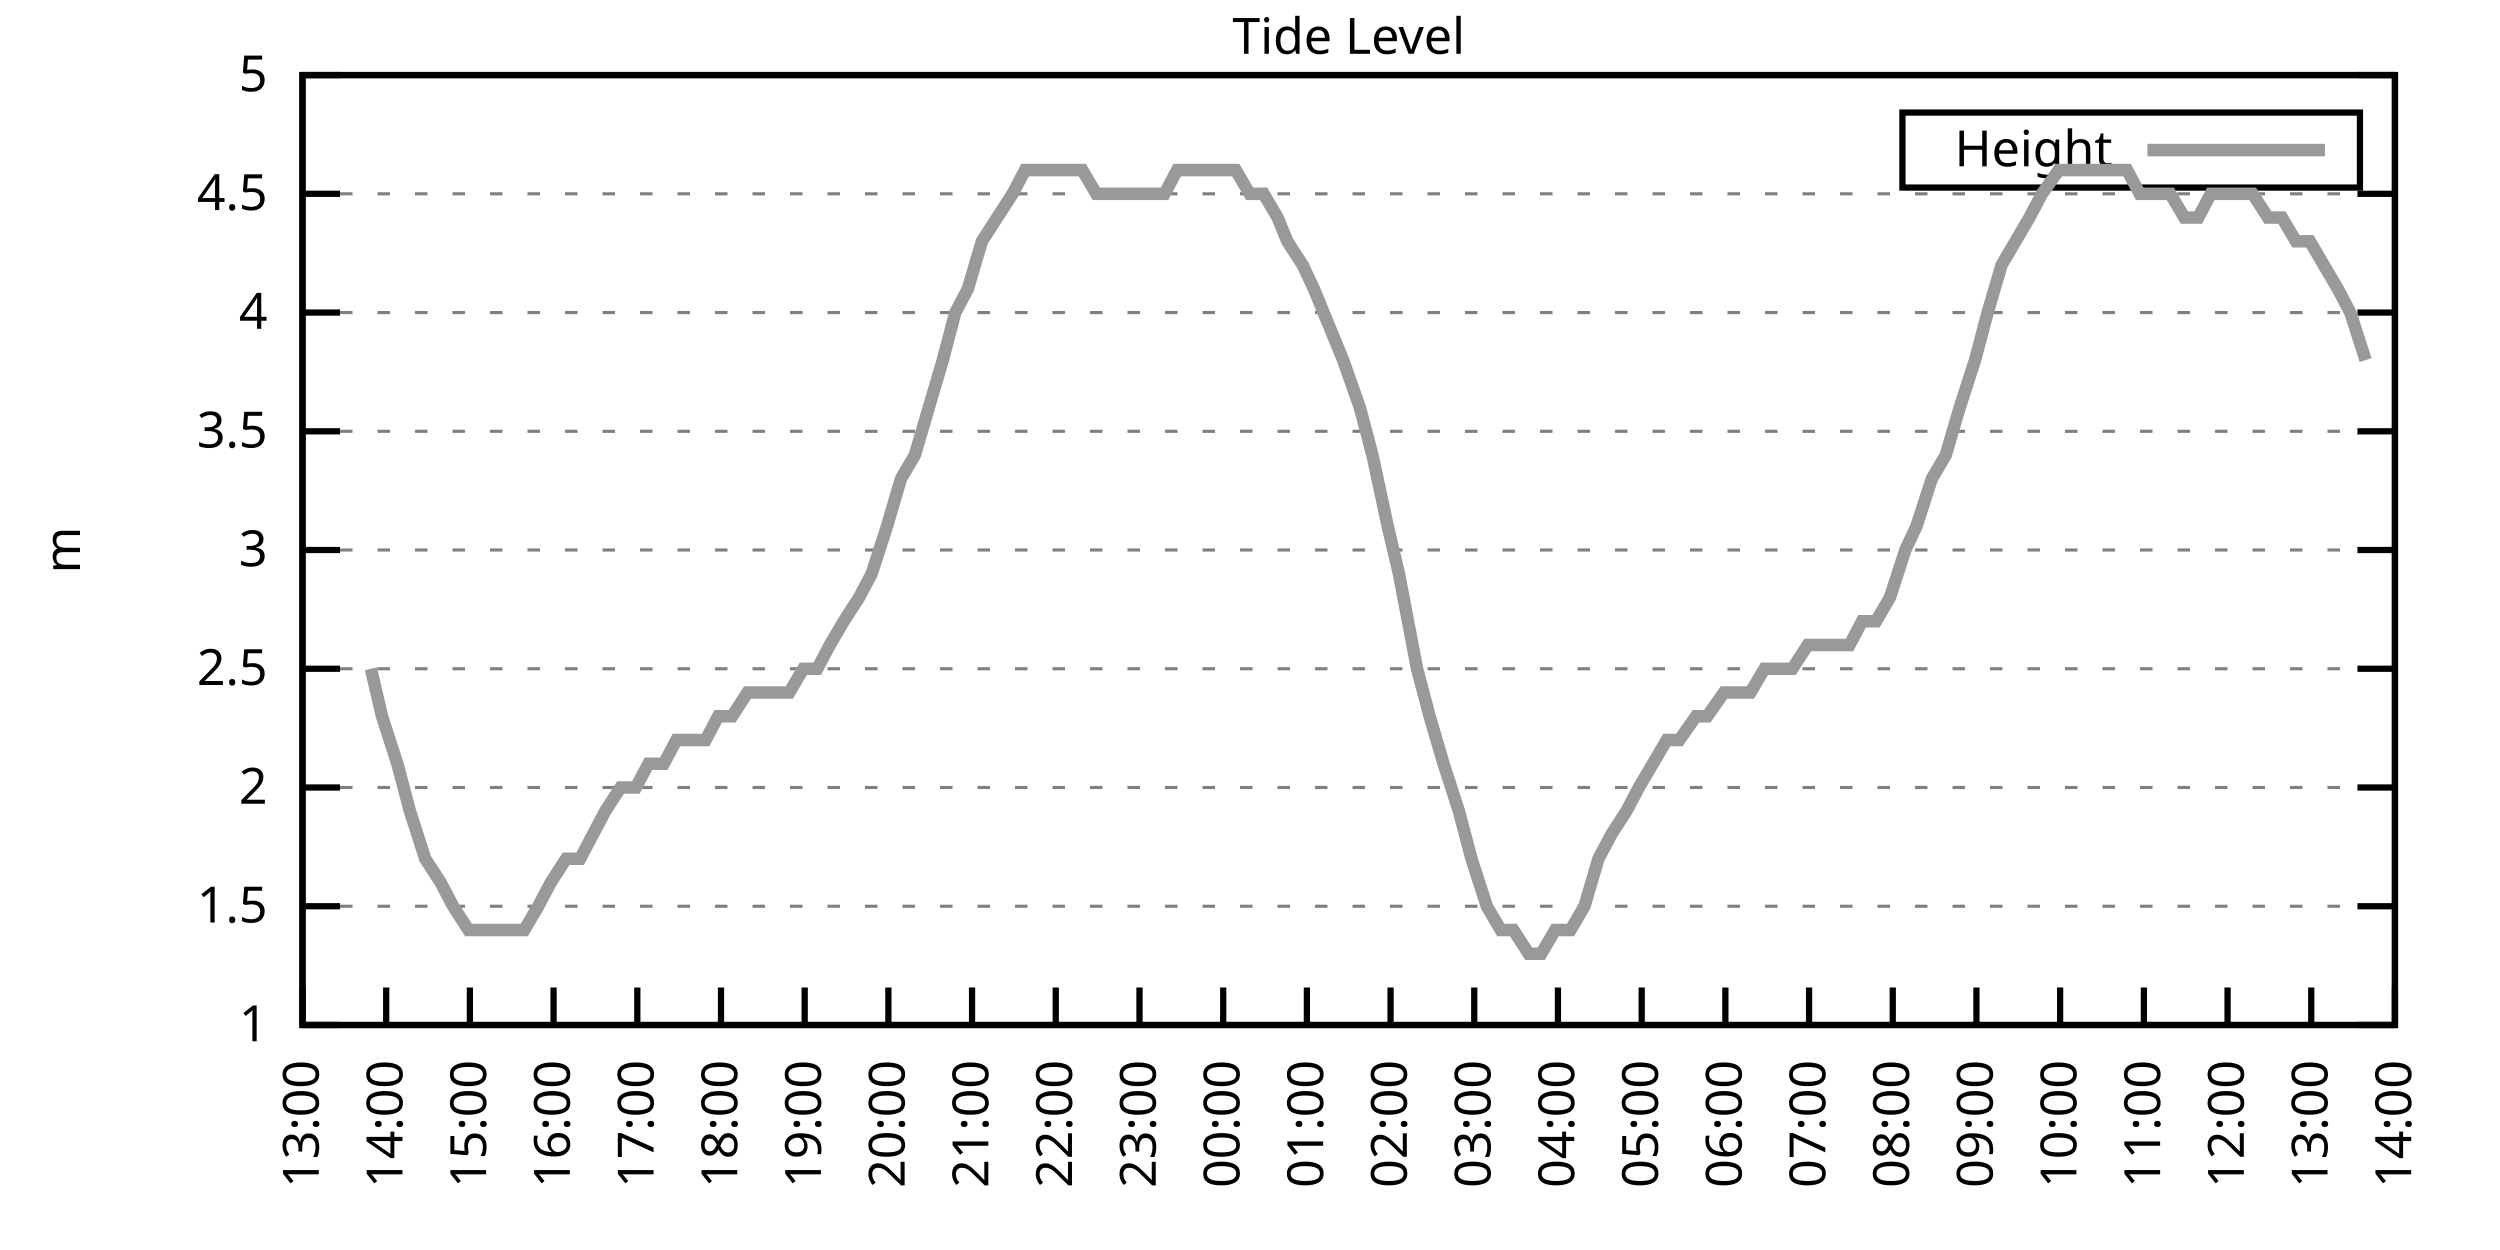
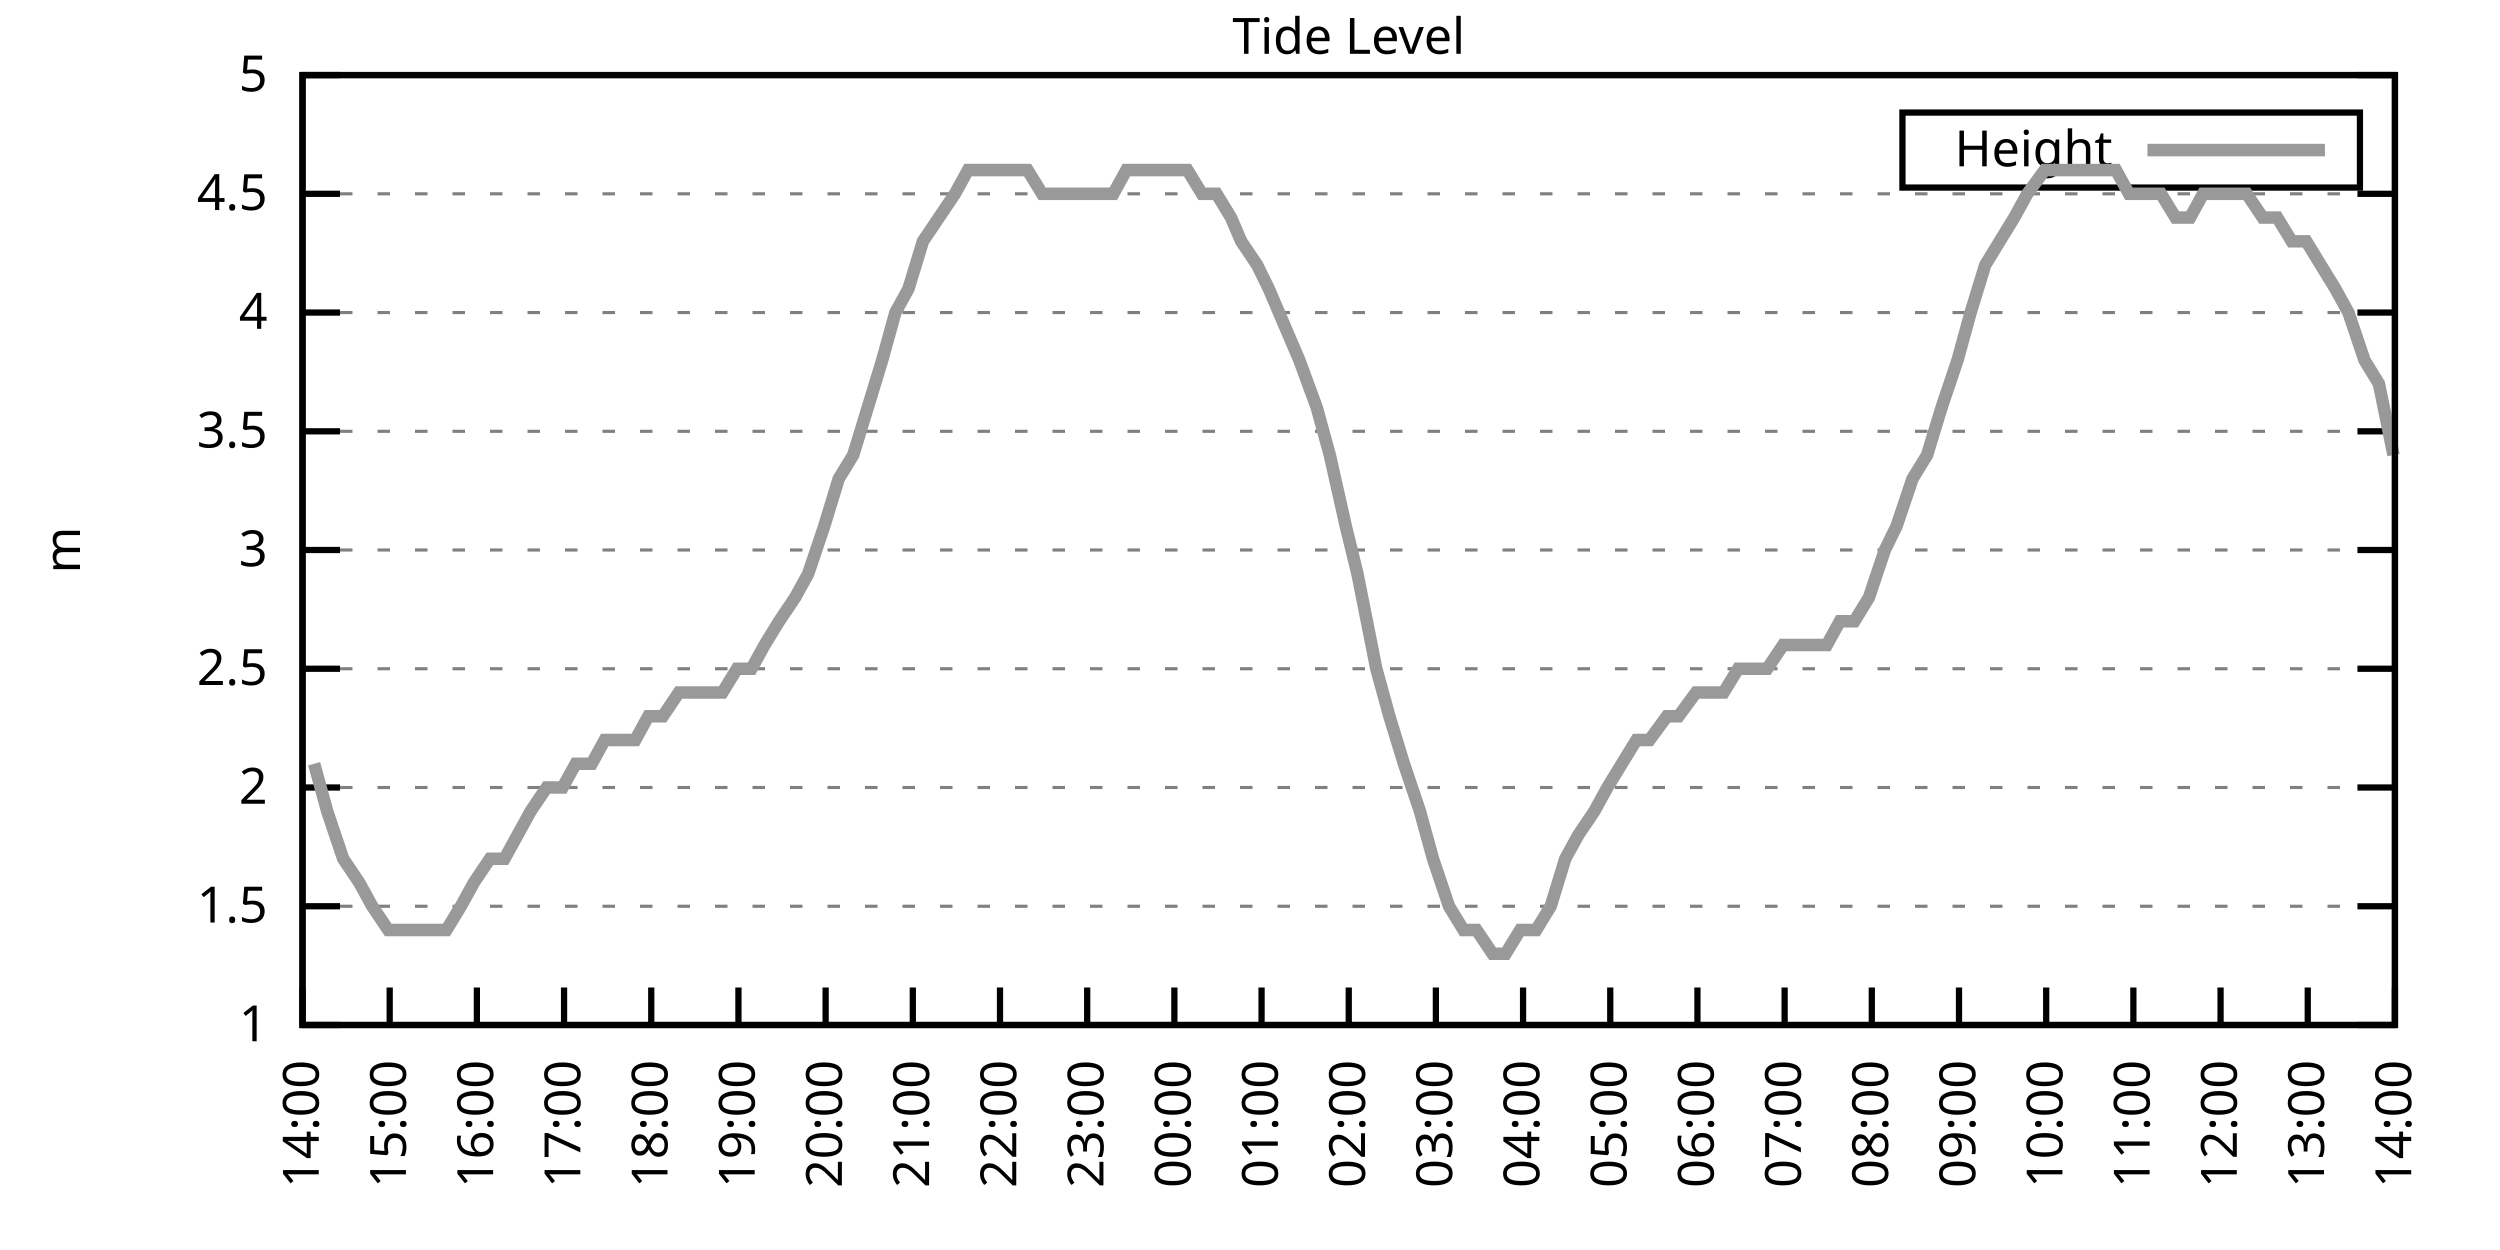
<svg xmlns="http://www.w3.org/2000/svg" xmlns:xlink="http://www.w3.org/1999/xlink" width="400" height="200" viewBox="0 0 400 200">
  <g id="gnuplot_canvas">
    <rect x="0" y="0" width="400" height="200" fill="none" />
    <defs>
      <circle id="gpDot" r="0.5" stroke-width="0.5" stroke="currentColor" />
      <path id="gpPt0" stroke-width="0.333" stroke="currentColor" d="M-1,0 h2 M0,-1 v2" />
      <path id="gpPt1" stroke-width="0.333" stroke="currentColor" d="M-1,-1 L1,1 M1,-1 L-1,1" />
      <path id="gpPt2" stroke-width="0.333" stroke="currentColor" d="M-1,0 L1,0 M0,-1 L0,1 M-1,-1 L1,1 M-1,1 L1,-1" />
      <rect id="gpPt3" stroke-width="0.333" stroke="currentColor" x="-1" y="-1" width="2" height="2" />
      <rect id="gpPt4" stroke-width="0.333" stroke="currentColor" fill="currentColor" x="-1" y="-1" width="2" height="2" />
      <circle id="gpPt5" stroke-width="0.333" stroke="currentColor" cx="0" cy="0" r="1" />
      <use xlink:href="#gpPt5" id="gpPt6" fill="currentColor" stroke="none" />
      <path id="gpPt7" stroke-width="0.333" stroke="currentColor" d="M0,-1.33 L-1.33,0.67 L1.33,0.67 z" />
      <use xlink:href="#gpPt7" id="gpPt8" fill="currentColor" stroke="none" />
      <use xlink:href="#gpPt7" id="gpPt9" stroke="currentColor" transform="rotate(180)" />
      <use xlink:href="#gpPt9" id="gpPt10" fill="currentColor" stroke="none" />
      <use xlink:href="#gpPt3" id="gpPt11" stroke="currentColor" transform="rotate(45)" />
      <use xlink:href="#gpPt11" id="gpPt12" fill="currentColor" stroke="none" />
      <path id="gpPt13" stroke-width="0.333" stroke="currentColor" d="M0,1.330 L1.265,0.411 L0.782,-1.067 L-0.782,-1.076 L-1.265,0.411 z" />
      <use xlink:href="#gpPt13" id="gpPt14" fill="currentColor" stroke="none" />
      <filter id="textbox" filterUnits="objectBoundingBox" x="0" y="0" height="1" width="1">
        <feFlood flood-color="white" flood-opacity="1" result="bgnd" />
        <feComposite in="SourceGraphic" in2="bgnd" operator="atop" />
      </filter>
      <filter id="greybox" filterUnits="objectBoundingBox" x="0" y="0" height="1" width="1">
        <feFlood flood-color="lightgrey" flood-opacity="1" result="grey" />
        <feComposite in="SourceGraphic" in2="grey" operator="atop" />
      </filter>
    </defs>
    <g fill="none" color="white" stroke="currentColor" stroke-width="1.00" stroke-linecap="butt" stroke-linejoin="miter">
</g>
    <g fill="none" color="black" stroke="currentColor" stroke-width="1.00" stroke-linecap="butt" stroke-linejoin="miter">
      <g stroke="none" shape-rendering="crispEdges">
        <polygon fill="rgb(255, 255, 255)" points="48.40,164.00 383.18,164.00 383.18,12.02 48.40,12.02 " />
      </g>
    </g>
    <g fill="none" color="black" stroke="currentColor" stroke-width="1.00" stroke-linecap="butt" stroke-linejoin="miter">
</g>
    <g fill="none" color="black" stroke="black" stroke-width="0.50" stroke-linecap="butt" stroke-linejoin="miter">
</g>
    <g fill="none" color="gray" stroke="currentColor" stroke-width="0.50" stroke-linecap="butt" stroke-linejoin="miter">
      <path stroke="gray" stroke-dasharray="2,4" class="gridline" d="M48.40,164.00 L383.19,164.00  " />
    </g>
    <g fill="none" color="gray" stroke="gray" stroke-width="1.00" stroke-linecap="butt" stroke-linejoin="miter">
</g>
    <g fill="none" color="black" stroke="currentColor" stroke-width="1.00" stroke-linecap="butt" stroke-linejoin="miter">
      <path stroke="black" d="M48.40,164.00 L54.40,164.00 M383.19,164.00 L377.19,164.00  " />
      <g transform="translate(42.80,166.60)" stroke="none" fill="black" font-family="Sans" font-size="8.00" text-anchor="end">
        <text>
          <tspan font-family="Sans"> 1</tspan>
        </text>
      </g>
    </g>
    <g fill="none" color="black" stroke="currentColor" stroke-width="1.00" stroke-linecap="butt" stroke-linejoin="miter">
</g>
    <g fill="none" color="black" stroke="black" stroke-width="0.50" stroke-linecap="butt" stroke-linejoin="miter">
</g>
    <g fill="none" color="gray" stroke="currentColor" stroke-width="0.50" stroke-linecap="butt" stroke-linejoin="miter">
      <path stroke="gray" stroke-dasharray="2,4" class="gridline" d="M48.40,145.00 L383.19,145.00  " />
    </g>
    <g fill="none" color="gray" stroke="gray" stroke-width="1.00" stroke-linecap="butt" stroke-linejoin="miter">
</g>
    <g fill="none" color="black" stroke="currentColor" stroke-width="1.00" stroke-linecap="butt" stroke-linejoin="miter">
      <path stroke="black" d="M48.40,145.00 L54.40,145.00 M383.19,145.00 L377.19,145.00  " />
      <g transform="translate(42.80,147.60)" stroke="none" fill="black" font-family="Sans" font-size="8.00" text-anchor="end">
        <text>
          <tspan font-family="Sans"> 1.5</tspan>
        </text>
      </g>
    </g>
    <g fill="none" color="black" stroke="currentColor" stroke-width="1.00" stroke-linecap="butt" stroke-linejoin="miter">
</g>
    <g fill="none" color="black" stroke="black" stroke-width="0.50" stroke-linecap="butt" stroke-linejoin="miter">
</g>
    <g fill="none" color="gray" stroke="currentColor" stroke-width="0.50" stroke-linecap="butt" stroke-linejoin="miter">
      <path stroke="gray" stroke-dasharray="2,4" class="gridline" d="M48.40,126.00 L383.19,126.00  " />
    </g>
    <g fill="none" color="gray" stroke="gray" stroke-width="1.00" stroke-linecap="butt" stroke-linejoin="miter">
</g>
    <g fill="none" color="black" stroke="currentColor" stroke-width="1.00" stroke-linecap="butt" stroke-linejoin="miter">
      <path stroke="black" d="M48.40,126.00 L54.40,126.00 M383.19,126.00 L377.19,126.00  " />
      <g transform="translate(42.80,128.60)" stroke="none" fill="black" font-family="Sans" font-size="8.00" text-anchor="end">
        <text>
          <tspan font-family="Sans"> 2</tspan>
        </text>
      </g>
    </g>
    <g fill="none" color="black" stroke="currentColor" stroke-width="1.00" stroke-linecap="butt" stroke-linejoin="miter">
</g>
    <g fill="none" color="black" stroke="black" stroke-width="0.50" stroke-linecap="butt" stroke-linejoin="miter">
</g>
    <g fill="none" color="gray" stroke="currentColor" stroke-width="0.50" stroke-linecap="butt" stroke-linejoin="miter">
      <path stroke="gray" stroke-dasharray="2,4" class="gridline" d="M48.40,107.00 L383.19,107.00  " />
    </g>
    <g fill="none" color="gray" stroke="gray" stroke-width="1.00" stroke-linecap="butt" stroke-linejoin="miter">
</g>
    <g fill="none" color="black" stroke="currentColor" stroke-width="1.00" stroke-linecap="butt" stroke-linejoin="miter">
      <path stroke="black" d="M48.40,107.00 L54.40,107.00 M383.19,107.00 L377.19,107.00  " />
      <g transform="translate(42.80,109.60)" stroke="none" fill="black" font-family="Sans" font-size="8.00" text-anchor="end">
        <text>
          <tspan font-family="Sans"> 2.5</tspan>
        </text>
      </g>
    </g>
    <g fill="none" color="black" stroke="currentColor" stroke-width="1.00" stroke-linecap="butt" stroke-linejoin="miter">
</g>
    <g fill="none" color="black" stroke="black" stroke-width="0.50" stroke-linecap="butt" stroke-linejoin="miter">
</g>
    <g fill="none" color="gray" stroke="currentColor" stroke-width="0.50" stroke-linecap="butt" stroke-linejoin="miter">
      <path stroke="gray" stroke-dasharray="2,4" class="gridline" d="M48.40,88.00 L383.19,88.00  " />
    </g>
    <g fill="none" color="gray" stroke="gray" stroke-width="1.00" stroke-linecap="butt" stroke-linejoin="miter">
</g>
    <g fill="none" color="black" stroke="currentColor" stroke-width="1.00" stroke-linecap="butt" stroke-linejoin="miter">
      <path stroke="black" d="M48.40,88.00 L54.40,88.00 M383.19,88.00 L377.19,88.00  " />
      <g transform="translate(42.80,90.60)" stroke="none" fill="black" font-family="Sans" font-size="8.00" text-anchor="end">
        <text>
          <tspan font-family="Sans"> 3</tspan>
        </text>
      </g>
    </g>
    <g fill="none" color="black" stroke="currentColor" stroke-width="1.00" stroke-linecap="butt" stroke-linejoin="miter">
</g>
    <g fill="none" color="black" stroke="black" stroke-width="0.50" stroke-linecap="butt" stroke-linejoin="miter">
</g>
    <g fill="none" color="gray" stroke="currentColor" stroke-width="0.50" stroke-linecap="butt" stroke-linejoin="miter">
      <path stroke="gray" stroke-dasharray="2,4" class="gridline" d="M48.40,69.01 L383.19,69.01  " />
    </g>
    <g fill="none" color="gray" stroke="gray" stroke-width="1.00" stroke-linecap="butt" stroke-linejoin="miter">
</g>
    <g fill="none" color="black" stroke="currentColor" stroke-width="1.00" stroke-linecap="butt" stroke-linejoin="miter">
      <path stroke="black" d="M48.40,69.01 L54.40,69.01 M383.19,69.01 L377.19,69.01  " />
      <g transform="translate(42.80,71.61)" stroke="none" fill="black" font-family="Sans" font-size="8.00" text-anchor="end">
        <text>
          <tspan font-family="Sans"> 3.5</tspan>
        </text>
      </g>
    </g>
    <g fill="none" color="black" stroke="currentColor" stroke-width="1.00" stroke-linecap="butt" stroke-linejoin="miter">
</g>
    <g fill="none" color="black" stroke="black" stroke-width="0.50" stroke-linecap="butt" stroke-linejoin="miter">
</g>
    <g fill="none" color="gray" stroke="currentColor" stroke-width="0.50" stroke-linecap="butt" stroke-linejoin="miter">
      <path stroke="gray" stroke-dasharray="2,4" class="gridline" d="M48.40,50.01 L383.19,50.01  " />
    </g>
    <g fill="none" color="gray" stroke="gray" stroke-width="1.00" stroke-linecap="butt" stroke-linejoin="miter">
</g>
    <g fill="none" color="black" stroke="currentColor" stroke-width="1.00" stroke-linecap="butt" stroke-linejoin="miter">
      <path stroke="black" d="M48.40,50.01 L54.40,50.01 M383.19,50.01 L377.19,50.01  " />
      <g transform="translate(42.80,52.61)" stroke="none" fill="black" font-family="Sans" font-size="8.00" text-anchor="end">
        <text>
          <tspan font-family="Sans"> 4</tspan>
        </text>
      </g>
    </g>
    <g fill="none" color="black" stroke="currentColor" stroke-width="1.00" stroke-linecap="butt" stroke-linejoin="miter">
</g>
    <g fill="none" color="black" stroke="black" stroke-width="0.50" stroke-linecap="butt" stroke-linejoin="miter">
</g>
    <g fill="none" color="gray" stroke="currentColor" stroke-width="0.50" stroke-linecap="butt" stroke-linejoin="miter">
      <path stroke="gray" stroke-dasharray="2,4" class="gridline" d="M48.40,31.01 L383.19,31.01  " />
    </g>
    <g fill="none" color="gray" stroke="gray" stroke-width="1.00" stroke-linecap="butt" stroke-linejoin="miter">
</g>
    <g fill="none" color="black" stroke="currentColor" stroke-width="1.00" stroke-linecap="butt" stroke-linejoin="miter">
      <path stroke="black" d="M48.40,31.01 L54.40,31.01 M383.19,31.01 L377.19,31.01  " />
      <g transform="translate(42.80,33.61)" stroke="none" fill="black" font-family="Sans" font-size="8.00" text-anchor="end">
        <text>
          <tspan font-family="Sans"> 4.5</tspan>
        </text>
      </g>
    </g>
    <g fill="none" color="black" stroke="currentColor" stroke-width="1.00" stroke-linecap="butt" stroke-linejoin="miter">
</g>
    <g fill="none" color="black" stroke="black" stroke-width="0.50" stroke-linecap="butt" stroke-linejoin="miter">
</g>
    <g fill="none" color="gray" stroke="currentColor" stroke-width="0.50" stroke-linecap="butt" stroke-linejoin="miter">
      <path stroke="gray" stroke-dasharray="2,4" class="gridline" d="M48.40,12.01 L383.19,12.01  " />
    </g>
    <g fill="none" color="gray" stroke="gray" stroke-width="1.00" stroke-linecap="butt" stroke-linejoin="miter">
</g>
    <g fill="none" color="black" stroke="currentColor" stroke-width="1.00" stroke-linecap="butt" stroke-linejoin="miter">
      <path stroke="black" d="M48.40,12.01 L54.40,12.01 M383.19,12.01 L377.19,12.01  " />
      <g transform="translate(42.80,14.61)" stroke="none" fill="black" font-family="Sans" font-size="8.00" text-anchor="end">
        <text>
          <tspan font-family="Sans"> 5</tspan>
        </text>
      </g>
    </g>
    <g fill="none" color="black" stroke="currentColor" stroke-width="1.00" stroke-linecap="butt" stroke-linejoin="miter">
      <path stroke="black" d="M48.40,164.00 L48.40,158.00  " />
      <g transform="translate(51.00,169.60) rotate(270.00)" stroke="none" fill="black" font-family="Sans" font-size="8.00" text-anchor="end">
        <text>
-           <tspan font-family="Sans">13:00</tspan>
-         </text>
-       </g>
-     </g>
-     <g fill="none" color="black" stroke="currentColor" stroke-width="1.00" stroke-linecap="butt" stroke-linejoin="miter">
-       <path stroke="black" d="M61.79,164.00 L61.79,158.00  " />
-       <g transform="translate(64.39,169.60) rotate(270.00)" stroke="none" fill="black" font-family="Sans" font-size="8.00" text-anchor="end">
-         <text>
          <tspan font-family="Sans">14:00</tspan>
        </text>
      </g>
    </g>
    <g fill="none" color="black" stroke="currentColor" stroke-width="1.00" stroke-linecap="butt" stroke-linejoin="miter">
-       <path stroke="black" d="M75.18,164.00 L75.18,158.00  " />
-       <g transform="translate(77.78,169.60) rotate(270.00)" stroke="none" fill="black" font-family="Sans" font-size="8.00" text-anchor="end">
+       <path stroke="black" d="M62.35,164.00 L62.35,158.00  " />
+       <g transform="translate(64.95,169.60) rotate(270.00)" stroke="none" fill="black" font-family="Sans" font-size="8.00" text-anchor="end">
        <text>
          <tspan font-family="Sans">15:00</tspan>
        </text>
      </g>
    </g>
    <g fill="none" color="black" stroke="currentColor" stroke-width="1.00" stroke-linecap="butt" stroke-linejoin="miter">
-       <path stroke="black" d="M88.57,164.00 L88.57,158.00  " />
-       <g transform="translate(91.17,169.60) rotate(270.00)" stroke="none" fill="black" font-family="Sans" font-size="8.00" text-anchor="end">
+       <path stroke="black" d="M76.30,164.00 L76.30,158.00  " />
+       <g transform="translate(78.90,169.60) rotate(270.00)" stroke="none" fill="black" font-family="Sans" font-size="8.00" text-anchor="end">
        <text>
          <tspan font-family="Sans">16:00</tspan>
        </text>
      </g>
    </g>
    <g fill="none" color="black" stroke="currentColor" stroke-width="1.00" stroke-linecap="butt" stroke-linejoin="miter">
-       <path stroke="black" d="M101.97,164.00 L101.97,158.00  " />
-       <g transform="translate(104.57,169.60) rotate(270.00)" stroke="none" fill="black" font-family="Sans" font-size="8.00" text-anchor="end">
+       <path stroke="black" d="M90.25,164.00 L90.25,158.00  " />
+       <g transform="translate(92.85,169.60) rotate(270.00)" stroke="none" fill="black" font-family="Sans" font-size="8.00" text-anchor="end">
        <text>
          <tspan font-family="Sans">17:00</tspan>
        </text>
      </g>
    </g>
    <g fill="none" color="black" stroke="currentColor" stroke-width="1.00" stroke-linecap="butt" stroke-linejoin="miter">
-       <path stroke="black" d="M115.36,164.00 L115.36,158.00  " />
-       <g transform="translate(117.96,169.60) rotate(270.00)" stroke="none" fill="black" font-family="Sans" font-size="8.00" text-anchor="end">
+       <path stroke="black" d="M104.20,164.00 L104.20,158.00  " />
+       <g transform="translate(106.80,169.60) rotate(270.00)" stroke="none" fill="black" font-family="Sans" font-size="8.00" text-anchor="end">
        <text>
          <tspan font-family="Sans">18:00</tspan>
        </text>
      </g>
    </g>
    <g fill="none" color="black" stroke="currentColor" stroke-width="1.00" stroke-linecap="butt" stroke-linejoin="miter">
-       <path stroke="black" d="M128.75,164.00 L128.75,158.00  " />
-       <g transform="translate(131.35,169.60) rotate(270.00)" stroke="none" fill="black" font-family="Sans" font-size="8.00" text-anchor="end">
+       <path stroke="black" d="M118.15,164.00 L118.15,158.00  " />
+       <g transform="translate(120.75,169.60) rotate(270.00)" stroke="none" fill="black" font-family="Sans" font-size="8.00" text-anchor="end">
        <text>
          <tspan font-family="Sans">19:00</tspan>
        </text>
      </g>
    </g>
    <g fill="none" color="black" stroke="currentColor" stroke-width="1.00" stroke-linecap="butt" stroke-linejoin="miter">
-       <path stroke="black" d="M142.14,164.00 L142.14,158.00  " />
-       <g transform="translate(144.74,169.60) rotate(270.00)" stroke="none" fill="black" font-family="Sans" font-size="8.00" text-anchor="end">
+       <path stroke="black" d="M132.10,164.00 L132.10,158.00  " />
+       <g transform="translate(134.70,169.60) rotate(270.00)" stroke="none" fill="black" font-family="Sans" font-size="8.00" text-anchor="end">
        <text>
          <tspan font-family="Sans">20:00</tspan>
        </text>
      </g>
    </g>
    <g fill="none" color="black" stroke="currentColor" stroke-width="1.00" stroke-linecap="butt" stroke-linejoin="miter">
-       <path stroke="black" d="M155.53,164.00 L155.53,158.00  " />
-       <g transform="translate(158.13,169.60) rotate(270.00)" stroke="none" fill="black" font-family="Sans" font-size="8.00" text-anchor="end">
+       <path stroke="black" d="M146.05,164.00 L146.05,158.00  " />
+       <g transform="translate(148.65,169.60) rotate(270.00)" stroke="none" fill="black" font-family="Sans" font-size="8.00" text-anchor="end">
        <text>
          <tspan font-family="Sans">21:00</tspan>
        </text>
      </g>
    </g>
    <g fill="none" color="black" stroke="currentColor" stroke-width="1.00" stroke-linecap="butt" stroke-linejoin="miter">
-       <path stroke="black" d="M168.92,164.00 L168.92,158.00  " />
-       <g transform="translate(171.52,169.60) rotate(270.00)" stroke="none" fill="black" font-family="Sans" font-size="8.00" text-anchor="end">
+       <path stroke="black" d="M160.00,164.00 L160.00,158.00  " />
+       <g transform="translate(162.60,169.60) rotate(270.00)" stroke="none" fill="black" font-family="Sans" font-size="8.00" text-anchor="end">
        <text>
          <tspan font-family="Sans">22:00</tspan>
        </text>
      </g>
    </g>
    <g fill="none" color="black" stroke="currentColor" stroke-width="1.00" stroke-linecap="butt" stroke-linejoin="miter">
-       <path stroke="black" d="M182.32,164.00 L182.32,158.00  " />
-       <g transform="translate(184.92,169.60) rotate(270.00)" stroke="none" fill="black" font-family="Sans" font-size="8.00" text-anchor="end">
+       <path stroke="black" d="M173.95,164.00 L173.95,158.00  " />
+       <g transform="translate(176.55,169.60) rotate(270.00)" stroke="none" fill="black" font-family="Sans" font-size="8.00" text-anchor="end">
        <text>
          <tspan font-family="Sans">23:00</tspan>
        </text>
      </g>
    </g>
    <g fill="none" color="black" stroke="currentColor" stroke-width="1.00" stroke-linecap="butt" stroke-linejoin="miter">
-       <path stroke="black" d="M195.71,164.00 L195.71,158.00  " />
-       <g transform="translate(198.31,169.60) rotate(270.00)" stroke="none" fill="black" font-family="Sans" font-size="8.00" text-anchor="end">
+       <path stroke="black" d="M187.90,164.00 L187.90,158.00  " />
+       <g transform="translate(190.50,169.60) rotate(270.00)" stroke="none" fill="black" font-family="Sans" font-size="8.00" text-anchor="end">
        <text>
          <tspan font-family="Sans">00:00</tspan>
        </text>
      </g>
    </g>
    <g fill="none" color="black" stroke="currentColor" stroke-width="1.00" stroke-linecap="butt" stroke-linejoin="miter">
-       <path stroke="black" d="M209.10,164.00 L209.10,158.00  " />
-       <g transform="translate(211.70,169.60) rotate(270.00)" stroke="none" fill="black" font-family="Sans" font-size="8.00" text-anchor="end">
+       <path stroke="black" d="M201.85,164.00 L201.85,158.00  " />
+       <g transform="translate(204.45,169.60) rotate(270.00)" stroke="none" fill="black" font-family="Sans" font-size="8.00" text-anchor="end">
        <text>
          <tspan font-family="Sans">01:00</tspan>
        </text>
      </g>
    </g>
    <g fill="none" color="black" stroke="currentColor" stroke-width="1.00" stroke-linecap="butt" stroke-linejoin="miter">
-       <path stroke="black" d="M222.49,164.00 L222.49,158.00  " />
-       <g transform="translate(225.09,169.60) rotate(270.00)" stroke="none" fill="black" font-family="Sans" font-size="8.00" text-anchor="end">
+       <path stroke="black" d="M215.80,164.00 L215.80,158.00  " />
+       <g transform="translate(218.40,169.60) rotate(270.00)" stroke="none" fill="black" font-family="Sans" font-size="8.00" text-anchor="end">
        <text>
          <tspan font-family="Sans">02:00</tspan>
        </text>
      </g>
    </g>
    <g fill="none" color="black" stroke="currentColor" stroke-width="1.00" stroke-linecap="butt" stroke-linejoin="miter">
-       <path stroke="black" d="M235.88,164.00 L235.88,158.00  " />
-       <g transform="translate(238.48,169.60) rotate(270.00)" stroke="none" fill="black" font-family="Sans" font-size="8.00" text-anchor="end">
+       <path stroke="black" d="M229.74,164.00 L229.74,158.00  " />
+       <g transform="translate(232.34,169.60) rotate(270.00)" stroke="none" fill="black" font-family="Sans" font-size="8.00" text-anchor="end">
        <text>
          <tspan font-family="Sans">03:00</tspan>
        </text>
      </g>
    </g>
    <g fill="none" color="black" stroke="currentColor" stroke-width="1.00" stroke-linecap="butt" stroke-linejoin="miter">
-       <path stroke="black" d="M249.27,164.00 L249.27,158.00  " />
-       <g transform="translate(251.87,169.60) rotate(270.00)" stroke="none" fill="black" font-family="Sans" font-size="8.00" text-anchor="end">
+       <path stroke="black" d="M243.69,164.00 L243.69,158.00  " />
+       <g transform="translate(246.29,169.60) rotate(270.00)" stroke="none" fill="black" font-family="Sans" font-size="8.00" text-anchor="end">
        <text>
          <tspan font-family="Sans">04:00</tspan>
        </text>
      </g>
    </g>
    <g fill="none" color="black" stroke="currentColor" stroke-width="1.00" stroke-linecap="butt" stroke-linejoin="miter">
-       <path stroke="black" d="M262.67,164.00 L262.67,158.00  " />
-       <g transform="translate(265.27,169.60) rotate(270.00)" stroke="none" fill="black" font-family="Sans" font-size="8.00" text-anchor="end">
+       <path stroke="black" d="M257.64,164.00 L257.64,158.00  " />
+       <g transform="translate(260.24,169.60) rotate(270.00)" stroke="none" fill="black" font-family="Sans" font-size="8.00" text-anchor="end">
        <text>
          <tspan font-family="Sans">05:00</tspan>
        </text>
      </g>
    </g>
    <g fill="none" color="black" stroke="currentColor" stroke-width="1.00" stroke-linecap="butt" stroke-linejoin="miter">
-       <path stroke="black" d="M276.06,164.00 L276.06,158.00  " />
-       <g transform="translate(278.66,169.60) rotate(270.00)" stroke="none" fill="black" font-family="Sans" font-size="8.00" text-anchor="end">
+       <path stroke="black" d="M271.59,164.00 L271.59,158.00  " />
+       <g transform="translate(274.19,169.60) rotate(270.00)" stroke="none" fill="black" font-family="Sans" font-size="8.00" text-anchor="end">
        <text>
          <tspan font-family="Sans">06:00</tspan>
        </text>
      </g>
    </g>
    <g fill="none" color="black" stroke="currentColor" stroke-width="1.00" stroke-linecap="butt" stroke-linejoin="miter">
-       <path stroke="black" d="M289.45,164.00 L289.45,158.00  " />
-       <g transform="translate(292.05,169.60) rotate(270.00)" stroke="none" fill="black" font-family="Sans" font-size="8.00" text-anchor="end">
+       <path stroke="black" d="M285.54,164.00 L285.54,158.00  " />
+       <g transform="translate(288.14,169.60) rotate(270.00)" stroke="none" fill="black" font-family="Sans" font-size="8.00" text-anchor="end">
        <text>
          <tspan font-family="Sans">07:00</tspan>
        </text>
      </g>
    </g>
    <g fill="none" color="black" stroke="currentColor" stroke-width="1.00" stroke-linecap="butt" stroke-linejoin="miter">
-       <path stroke="black" d="M302.84,164.00 L302.84,158.00  " />
-       <g transform="translate(305.44,169.60) rotate(270.00)" stroke="none" fill="black" font-family="Sans" font-size="8.00" text-anchor="end">
+       <path stroke="black" d="M299.49,164.00 L299.49,158.00  " />
+       <g transform="translate(302.09,169.60) rotate(270.00)" stroke="none" fill="black" font-family="Sans" font-size="8.00" text-anchor="end">
        <text>
          <tspan font-family="Sans">08:00</tspan>
        </text>
      </g>
    </g>
    <g fill="none" color="black" stroke="currentColor" stroke-width="1.00" stroke-linecap="butt" stroke-linejoin="miter">
-       <path stroke="black" d="M316.23,164.00 L316.23,158.00  " />
-       <g transform="translate(318.83,169.60) rotate(270.00)" stroke="none" fill="black" font-family="Sans" font-size="8.00" text-anchor="end">
+       <path stroke="black" d="M313.44,164.00 L313.44,158.00  " />
+       <g transform="translate(316.04,169.60) rotate(270.00)" stroke="none" fill="black" font-family="Sans" font-size="8.00" text-anchor="end">
        <text>
          <tspan font-family="Sans">09:00</tspan>
        </text>
      </g>
    </g>
    <g fill="none" color="black" stroke="currentColor" stroke-width="1.00" stroke-linecap="butt" stroke-linejoin="miter">
-       <path stroke="black" d="M329.62,164.00 L329.62,158.00  " />
-       <g transform="translate(332.22,169.60) rotate(270.00)" stroke="none" fill="black" font-family="Sans" font-size="8.00" text-anchor="end">
+       <path stroke="black" d="M327.39,164.00 L327.39,158.00  " />
+       <g transform="translate(329.99,169.60) rotate(270.00)" stroke="none" fill="black" font-family="Sans" font-size="8.00" text-anchor="end">
        <text>
          <tspan font-family="Sans">10:00</tspan>
        </text>
      </g>
    </g>
    <g fill="none" color="black" stroke="currentColor" stroke-width="1.00" stroke-linecap="butt" stroke-linejoin="miter">
-       <path stroke="black" d="M343.02,164.00 L343.02,158.00  " />
-       <g transform="translate(345.62,169.60) rotate(270.00)" stroke="none" fill="black" font-family="Sans" font-size="8.00" text-anchor="end">
+       <path stroke="black" d="M341.34,164.00 L341.34,158.00  " />
+       <g transform="translate(343.94,169.60) rotate(270.00)" stroke="none" fill="black" font-family="Sans" font-size="8.00" text-anchor="end">
        <text>
          <tspan font-family="Sans">11:00</tspan>
        </text>
      </g>
    </g>
    <g fill="none" color="black" stroke="currentColor" stroke-width="1.00" stroke-linecap="butt" stroke-linejoin="miter">
-       <path stroke="black" d="M356.41,164.00 L356.41,158.00  " />
-       <g transform="translate(359.01,169.60) rotate(270.00)" stroke="none" fill="black" font-family="Sans" font-size="8.00" text-anchor="end">
+       <path stroke="black" d="M355.29,164.00 L355.29,158.00  " />
+       <g transform="translate(357.89,169.60) rotate(270.00)" stroke="none" fill="black" font-family="Sans" font-size="8.00" text-anchor="end">
        <text>
          <tspan font-family="Sans">12:00</tspan>
        </text>
      </g>
    </g>
    <g fill="none" color="black" stroke="currentColor" stroke-width="1.00" stroke-linecap="butt" stroke-linejoin="miter">
-       <path stroke="black" d="M369.80,164.00 L369.80,158.00  " />
-       <g transform="translate(372.40,169.60) rotate(270.00)" stroke="none" fill="black" font-family="Sans" font-size="8.00" text-anchor="end">
+       <path stroke="black" d="M369.24,164.00 L369.24,158.00  " />
+       <g transform="translate(371.84,169.60) rotate(270.00)" stroke="none" fill="black" font-family="Sans" font-size="8.00" text-anchor="end">
        <text>
          <tspan font-family="Sans">13:00</tspan>
        </text>
      </g>
    </g>
    <g fill="none" color="black" stroke="currentColor" stroke-width="1.00" stroke-linecap="butt" stroke-linejoin="miter">
      <path stroke="black" d="M383.19,164.00 L383.19,158.00  " />
      <g transform="translate(385.79,169.60) rotate(270.00)" stroke="none" fill="black" font-family="Sans" font-size="8.00" text-anchor="end">
        <text>
          <tspan font-family="Sans">14:00</tspan>
        </text>
      </g>
    </g>
    <g fill="none" color="black" stroke="currentColor" stroke-width="1.00" stroke-linecap="butt" stroke-linejoin="miter">
</g>
    <g fill="none" color="black" stroke="currentColor" stroke-width="1.00" stroke-linecap="butt" stroke-linejoin="miter">
      <path stroke="black" d="M48.40,12.01 L48.40,164.00 L383.19,164.00 L383.19,12.01 L48.40,12.01 Z  " />
    </g>
    <g fill="none" color="black" stroke="currentColor" stroke-width="1.00" stroke-linecap="butt" stroke-linejoin="miter">
</g>
    <g fill="none" color="black" stroke="currentColor" stroke-width="1.00" stroke-linecap="butt" stroke-linejoin="miter">
      <path stroke="black" d="M304.39,30.01 L304.39,18.01 L377.59,18.01 L377.59,30.01 L304.39,30.01 Z  " />
    </g>
    <g id="Tide_level_plot_1">
      <g fill="none" color="white" stroke="black" stroke-width="2.00" stroke-linecap="butt" stroke-linejoin="miter">
</g>
      <g fill="none" color="black" stroke="currentColor" stroke-width="2.00" stroke-linecap="butt" stroke-linejoin="miter">
        <g transform="translate(337.99,26.61)" stroke="none" fill="black" font-family="Sans" font-size="8.00" text-anchor="end">
          <text>
            <tspan font-family="Sans">Height</tspan>
          </text>
        </g>
      </g>
      <g fill="none" color="black" stroke="currentColor" stroke-width="2.00" stroke-linecap="butt" stroke-linejoin="miter">
-         <path stroke="rgb(153, 153, 153)" d="M343.59,24.01 L371.99,24.01 M59.34,107.00 L61.12,114.60 L63.58,122.20 L65.59,129.80 L68.04,137.40 L70.50,141.20   L72.50,145.00 L74.96,148.80 L77.19,148.80 L79.42,148.80 L81.43,148.80 L83.89,148.80 L86.12,145.00 L88.13,141.20   L90.58,137.40 L92.82,137.40 L94.82,133.60 L96.83,129.80 L99.29,126.00 L101.74,126.00 L103.75,122.20 L106.21,122.20   L108.22,118.40 L110.22,118.40 L112.90,118.40 L114.91,114.60 L117.14,114.60 L119.60,110.80 L121.83,110.80 L123.84,110.80   L126.29,110.80 L128.53,107.00 L130.76,107.00 L132.77,103.20 L135.00,99.40 L137.45,95.60 L139.46,91.80 L141.92,84.21   L144.15,76.61 L146.38,72.81 L148.61,65.21 L150.85,57.61 L152.85,50.01 L154.86,46.21 L157.10,38.61 L159.55,34.81   L162.01,31.01 L164.01,27.21 L166.25,27.21 L168.70,27.21 L170.49,27.21 L173.17,27.21 L175.40,31.01 L177.63,31.01   L179.86,31.01 L181.87,31.01 L184.32,31.01 L186.33,31.01 L188.34,27.21 L191.02,27.21 L193.03,27.21 L195.26,27.21   L197.72,27.21 L199.95,31.01 L202.18,31.01 L204.41,34.81 L205.97,38.61 L208.43,42.41 L210.22,46.21 L213.34,53.81   L214.90,57.61 L217.58,65.21 L219.59,72.81 L222.04,84.21 L223.83,91.80 L226.73,107.00 L228.74,114.60 L230.97,122.20   L233.43,129.80 L235.44,137.40 L237.89,145.00 L240.12,148.80 L242.13,148.80 L244.59,152.60 L246.60,152.60 L248.83,148.80   L251.28,148.80 L253.51,145.00 L255.75,137.40 L257.76,133.60 L260.21,129.80 L262.22,126.00 L264.45,122.20 L266.68,118.40   L268.69,118.40 L271.37,114.60 L273.16,114.60 L275.83,110.80 L278.07,110.80 L280.07,110.80 L282.31,107.00 L284.76,107.00   L286.77,107.00 L289.23,103.20 L291.46,103.20 L293.47,103.20 L295.92,103.20 L297.93,99.40 L300.16,99.40 L302.39,95.60   L304.85,88.00 L306.63,84.21 L309.09,76.61 L311.32,72.81 L313.55,65.21 L316.01,57.61 L318.02,50.01 L320.25,42.41   L322.48,38.61 L324.71,34.81 L326.72,31.01 L329.40,27.21 L331.63,27.21 L333.86,27.21 L336.10,27.21 L338.10,27.21   L340.34,27.21 L342.35,31.01 L345.02,31.01 L347.26,31.01 L349.49,34.81 L351.72,34.81 L353.73,31.01 L356.18,31.01   L358.42,31.01 L360.42,31.01 L362.88,34.81 L365.11,34.81 L367.34,38.61 L369.58,38.61 L371.81,42.41 L374.04,46.21   L376.05,50.01 L378.50,57.61  " />
+         <path stroke="rgb(153, 153, 153)" d="M343.59,24.01 L371.99,24.01 M50.26,122.20 L52.35,129.80 L54.91,137.40 L57.47,141.20 L59.56,145.00 L62.12,148.80   L64.44,148.80 L66.77,148.80 L68.86,148.80 L71.42,148.80 L73.74,145.00 L75.83,141.20 L78.39,137.40 L80.72,137.40   L82.81,133.60 L84.90,129.80 L87.46,126.00 L90.02,126.00 L92.11,122.20 L94.67,122.20 L96.76,118.40 L98.85,118.40   L101.64,118.40 L103.73,114.60 L106.06,114.60 L108.62,110.80 L110.94,110.80 L113.03,110.80 L115.59,110.80 L117.92,107.00   L120.24,107.00 L122.33,103.20 L124.66,99.40 L127.22,95.60 L129.31,91.80 L131.87,84.21 L134.19,76.61 L136.51,72.81   L138.84,65.21 L141.16,57.61 L143.26,50.01 L145.35,46.21 L147.67,38.61 L150.23,34.81 L152.79,31.01 L154.88,27.21   L157.21,27.21 L159.76,27.21 L161.62,27.21 L164.41,27.21 L166.74,31.01 L169.06,31.01 L171.39,31.01 L173.48,31.01   L176.04,31.01 L178.13,31.01 L180.22,27.21 L183.01,27.21 L185.11,27.21 L187.43,27.21 L189.99,27.21 L192.31,31.01   L194.64,31.01 L196.96,34.81 L198.59,38.61 L201.15,42.41 L203.01,46.21 L206.26,53.81 L207.89,57.61 L210.68,65.21   L212.77,72.81 L215.33,84.21 L217.19,91.80 L220.21,107.00 L222.30,114.60 L224.63,122.20 L227.19,129.80 L229.28,137.40   L231.84,145.00 L234.16,148.80 L236.25,148.80 L238.81,152.60 L240.90,152.60 L243.23,148.80 L245.79,148.80 L248.11,145.00   L250.44,137.40 L252.53,133.60 L255.09,129.80 L257.18,126.00 L259.50,122.20 L261.83,118.40 L263.92,118.40 L266.71,114.60   L268.57,114.60 L271.36,110.80 L273.69,110.80 L275.78,110.80 L278.10,107.00 L280.66,107.00 L282.75,107.00 L285.31,103.20   L287.64,103.20 L289.73,103.20 L292.29,103.20 L294.38,99.40 L296.70,99.40 L299.03,95.60 L301.58,88.00 L303.44,84.21   L306.00,76.61 L308.33,72.81 L310.65,65.21 L313.21,57.61 L315.30,50.01 L317.63,42.41 L319.95,38.61 L322.28,34.81   L324.37,31.01 L327.16,27.21 L329.48,27.21 L331.81,27.21 L334.13,27.21 L336.23,27.21 L338.55,27.21 L340.64,31.01   L343.43,31.01 L345.76,31.01 L348.08,34.81 L350.41,34.81 L352.50,31.01 L355.06,31.01 L357.38,31.01 L359.48,31.01   L362.03,34.81 L364.36,34.81 L366.68,38.61 L369.01,38.61 L371.33,42.41 L373.66,46.21 L375.75,50.01 L378.31,57.61   L380.63,61.41 L382.96,72.81  " />
      </g>
    </g>
    <g fill="none" color="black" stroke="currentColor" stroke-width="2.00" stroke-linecap="butt" stroke-linejoin="miter">
</g>
    <g fill="none" color="black" stroke="black" stroke-width="1.00" stroke-linecap="butt" stroke-linejoin="miter">
</g>
    <g fill="none" color="black" stroke="currentColor" stroke-width="1.00" stroke-linecap="butt" stroke-linejoin="miter">
      <path stroke="black" d="M48.40,12.01 L48.40,164.00 L383.19,164.00 L383.19,12.01 L48.40,12.01 Z  " />
      <g transform="translate(12.80,88.01) rotate(270.00)" stroke="none" fill="black" font-family="Sans" font-size="8.00" text-anchor="middle">
        <text>
          <tspan font-family="Sans">m</tspan>
        </text>
      </g>
    </g>
    <g fill="none" color="black" stroke="currentColor" stroke-width="1.00" stroke-linecap="butt" stroke-linejoin="miter">
</g>
    <g fill="none" color="black" stroke="currentColor" stroke-width="1.00" stroke-linecap="butt" stroke-linejoin="miter">
      <g transform="translate(215.79,8.61)" stroke="none" fill="black" font-family="Sans" font-size="8.00" text-anchor="middle">
        <text>
          <tspan font-family="Sans">Tide Level</tspan>
        </text>
      </g>
    </g>
    <g fill="none" color="black" stroke="currentColor" stroke-width="1.00" stroke-linecap="butt" stroke-linejoin="miter">
</g>
  </g>
</svg>
